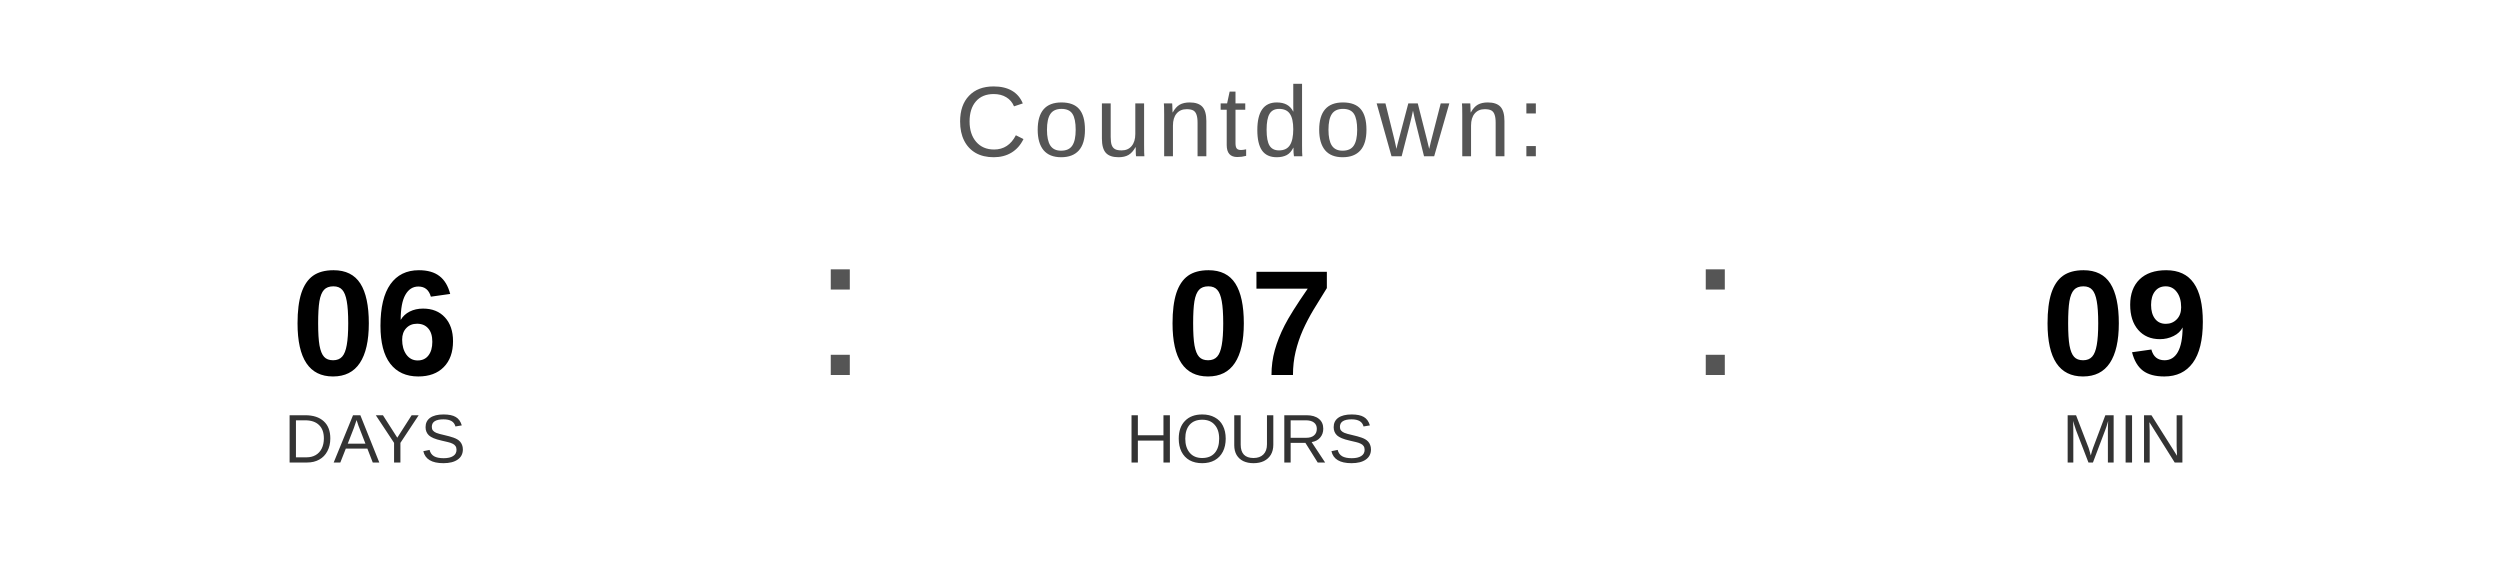
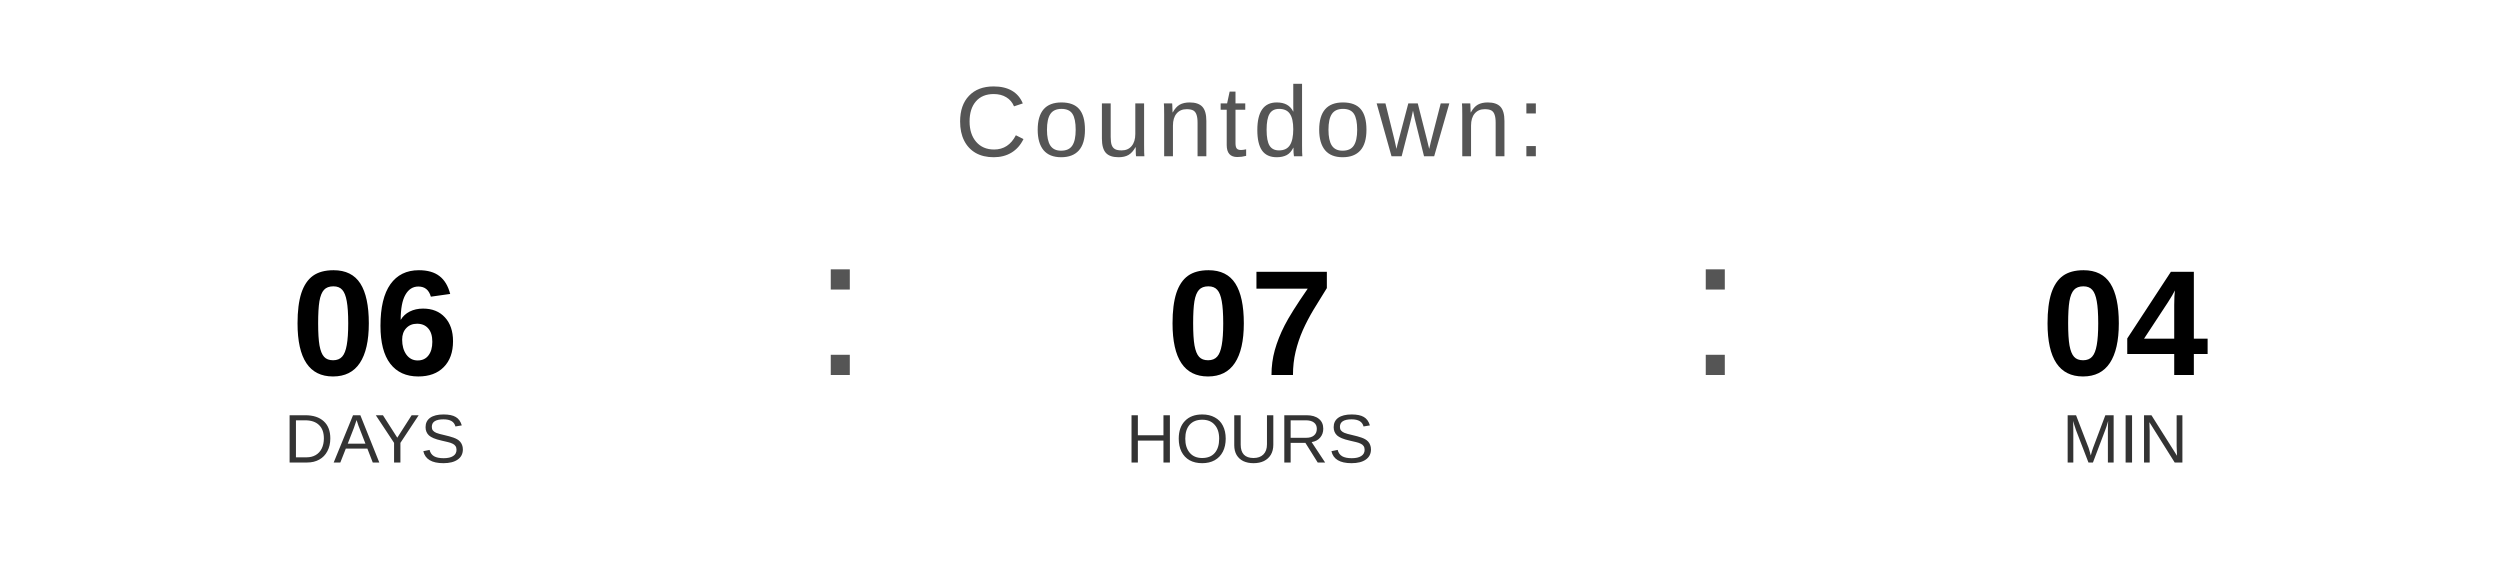
<svg xmlns="http://www.w3.org/2000/svg" width="400" height="90" viewBox="0 0 400 90">
  <text x="200" y="25" font-family="Arial, Helvetica, sans-serif" font-size="16" fill="#555555" text-anchor="middle" letter-spacing="1">
    Countdown:
  </text>
  <text x="60" y="60" font-family="Arial, Helvetica, sans-serif" font-size="24" font-weight="bold" fill="#000000" text-anchor="middle">06</text>
  <text x="60" y="74" font-family="Arial, Helvetica, sans-serif" font-size="11" fill="#333333" text-anchor="middle">DAYS</text>
  <text x="130" y="60" font-family="Arial, sans-serif" font-size="32" fill="#555555">:</text>
  <text x="200" y="60" font-family="Arial, Helvetica, sans-serif" font-size="24" font-weight="bold" fill="#000000" text-anchor="middle">07</text>
  <text x="200" y="74" font-family="Arial, Helvetica, sans-serif" font-size="11" fill="#333333" text-anchor="middle">HOURS</text>
  <text x="270" y="60" font-family="Arial, sans-serif" font-size="32" fill="#555555">:</text>
-   <text x="340" y="60" font-family="Arial, Helvetica, sans-serif" font-size="24" font-weight="bold" fill="#000000" text-anchor="middle">09</text>
+   <text x="340" y="60" font-family="Arial, Helvetica, sans-serif" font-size="24" font-weight="bold" fill="#000000" text-anchor="middle">04</text>
  <text x="340" y="74" font-family="Arial, Helvetica, sans-serif" font-size="11" fill="#333333" text-anchor="middle">MIN</text>
</svg>
